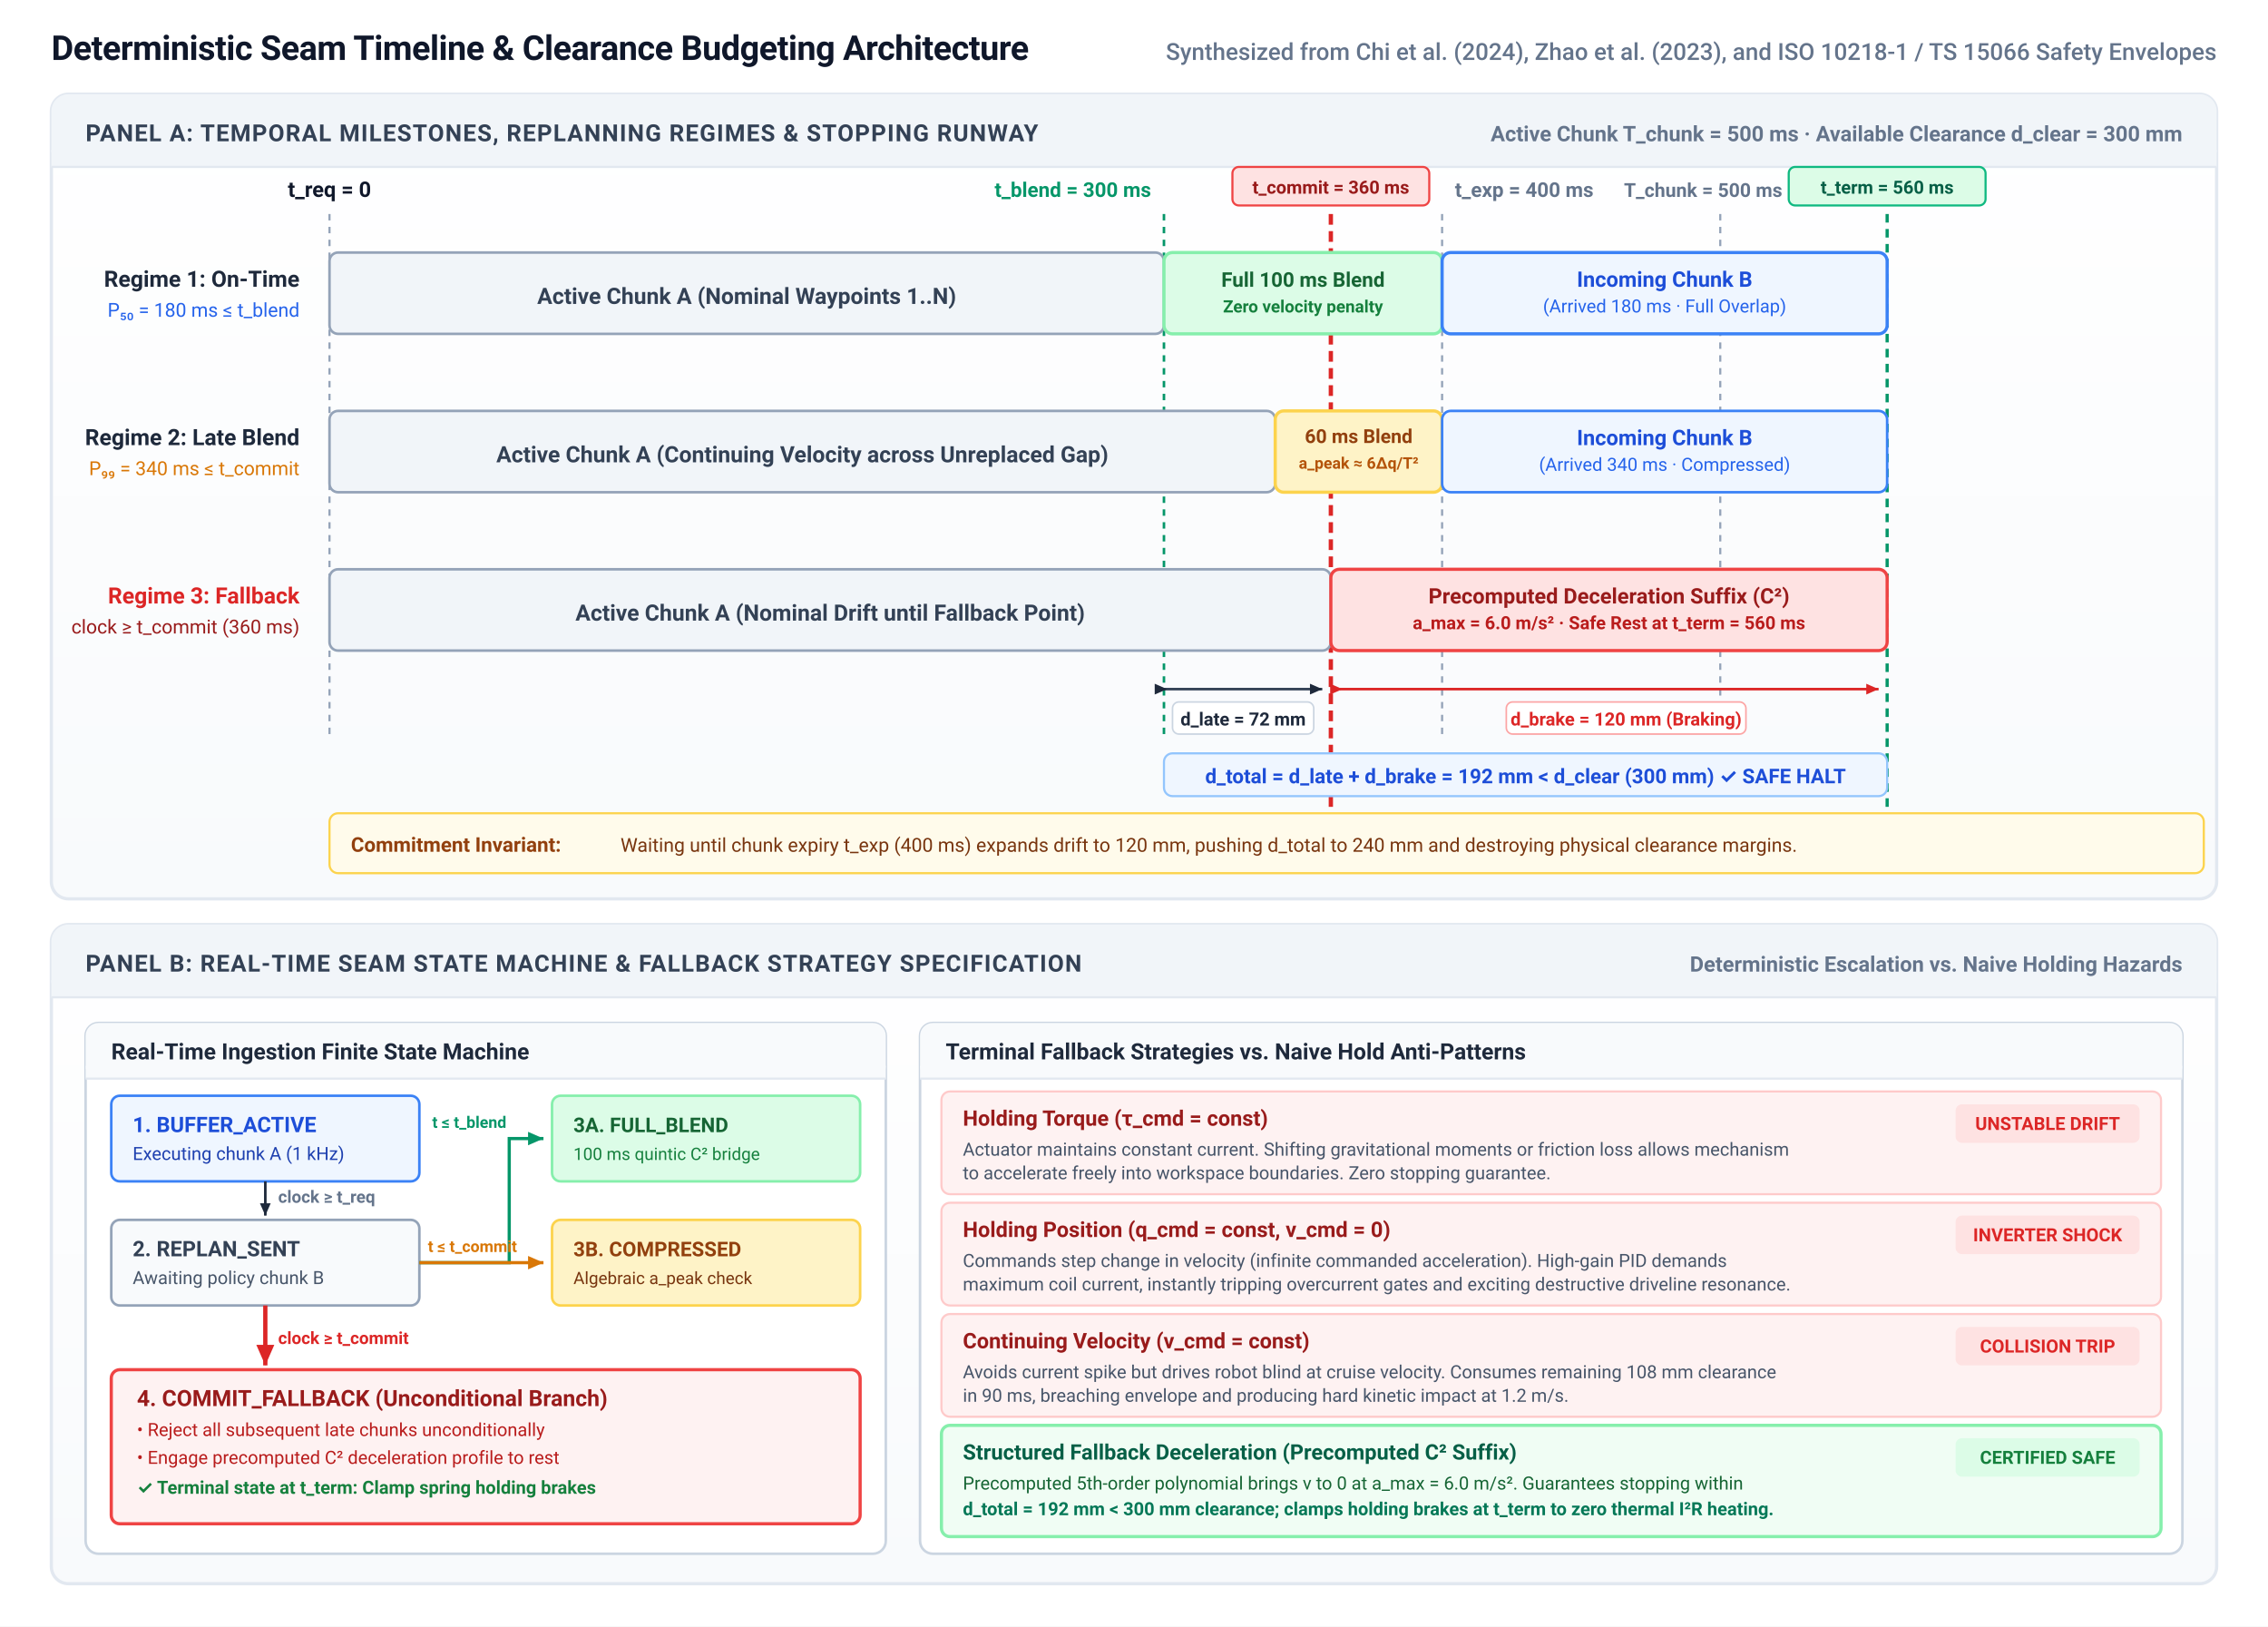
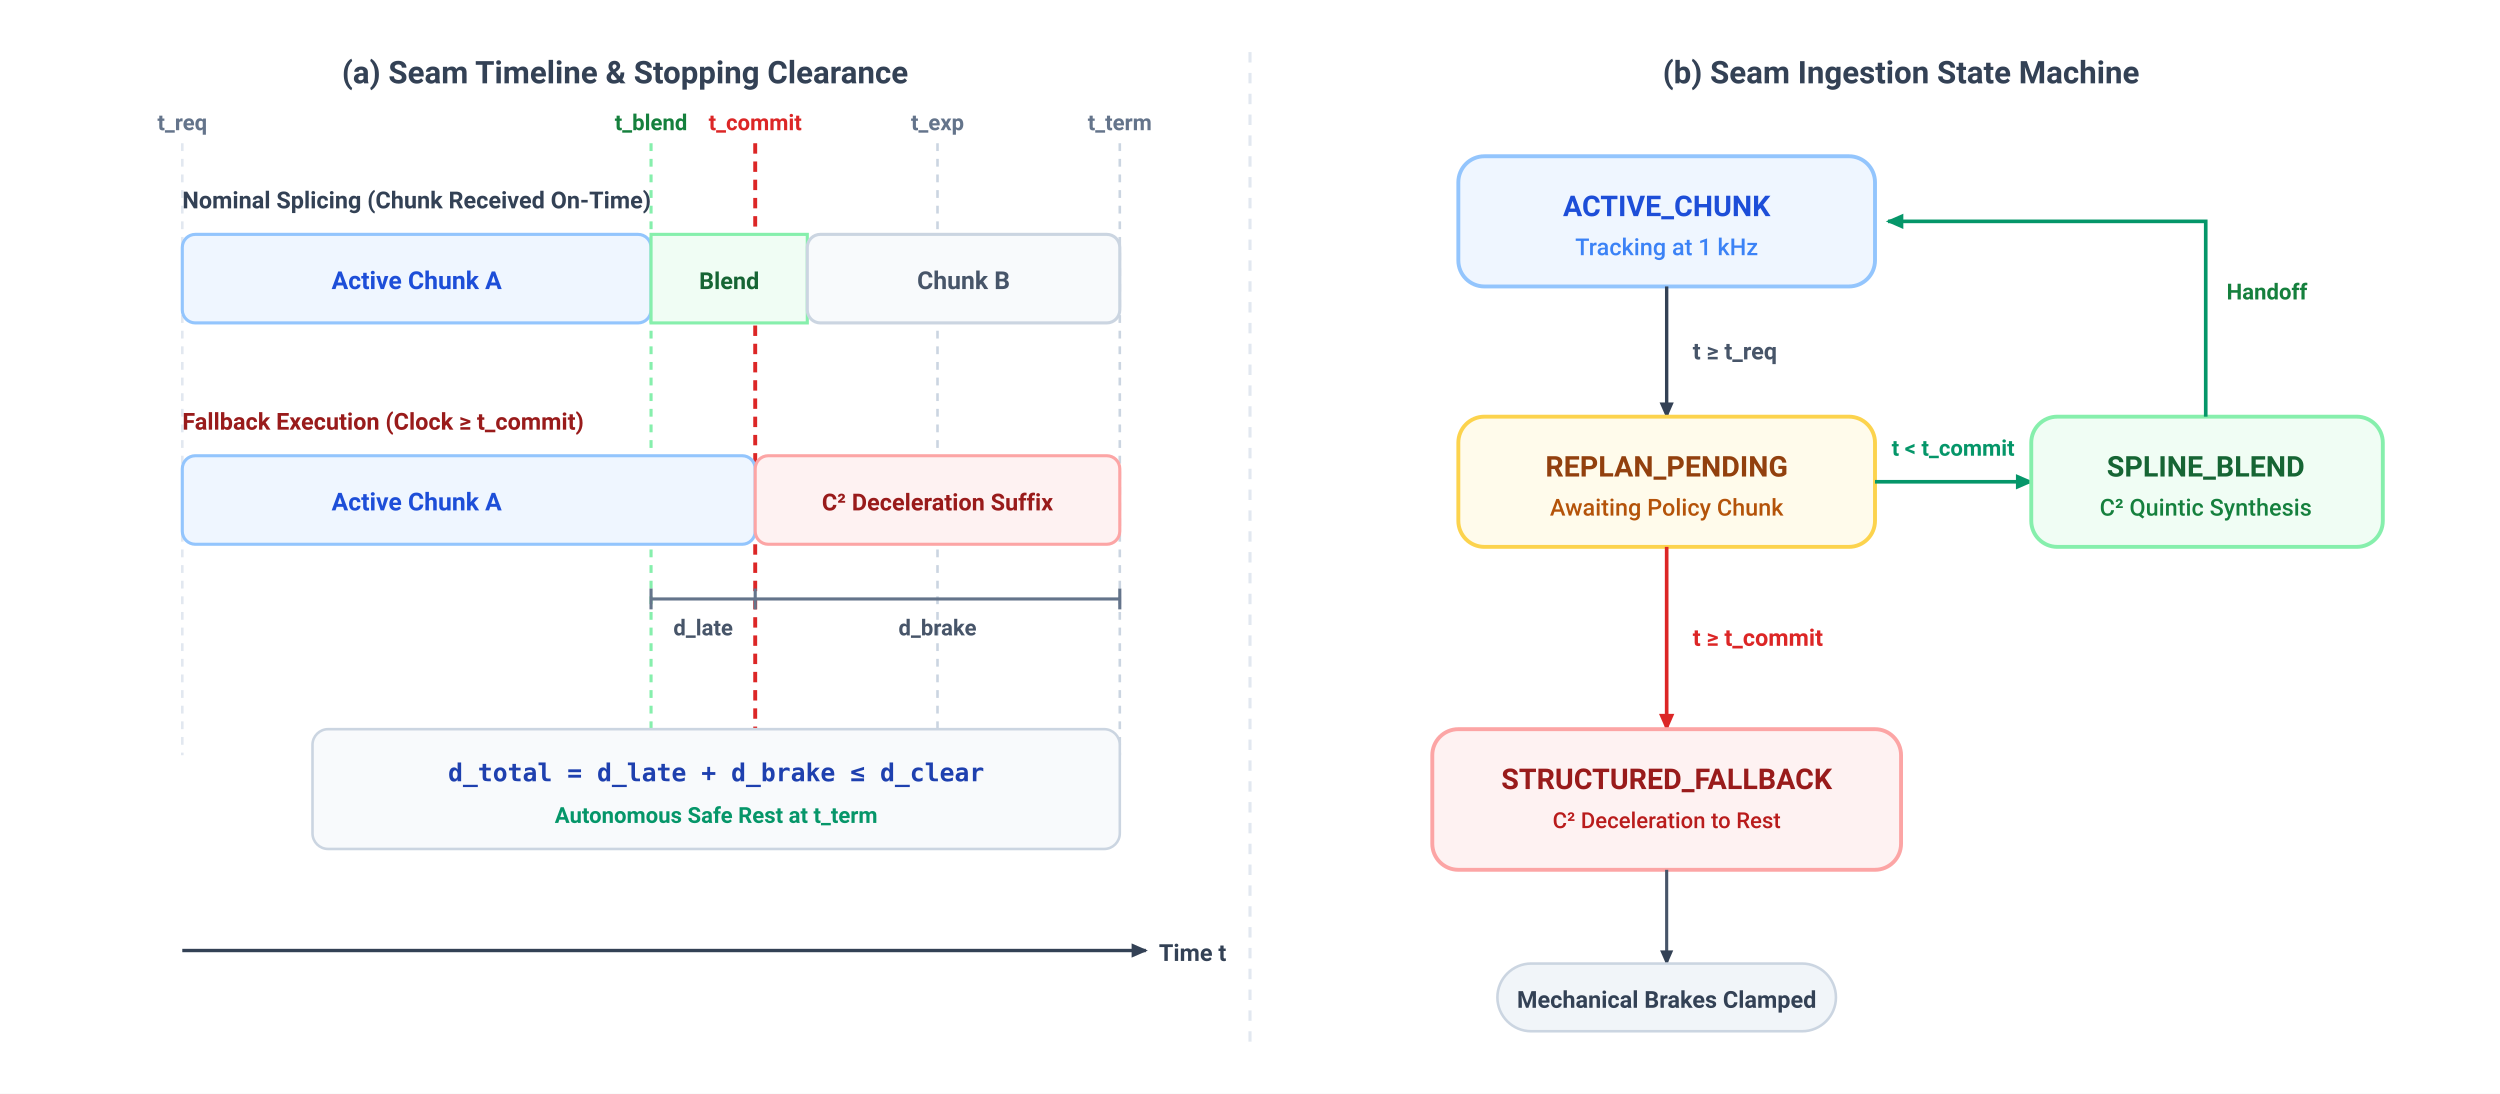
- <svg xmlns="http://www.w3.org/2000/svg" viewBox="0 0 1060 760" width="1060" height="760" font-family="-apple-system, BlinkMacSystemFont, 'Segoe UI', Roboto, Helvetica, Arial, sans-serif">
+ <svg xmlns="http://www.w3.org/2000/svg" viewBox="0 0 960 420" width="100%" height="100%" font-family="-apple-system, BlinkMacSystemFont, 'Segoe UI', Roboto, Helvetica, Arial, sans-serif">
  <defs>
-     <linearGradient id="panel-grad" x1="0%" y1="0%" x2="0%" y2="100%">
-       <stop offset="0%" stop-color="#FFFFFF" />
-       <stop offset="100%" stop-color="#F8FAFC" />
-     </linearGradient>
-     <marker id="arr-navy" viewBox="0 0 10 10" refX="8" refY="5" markerWidth="6" markerHeight="6" orient="auto-start-reverse">
-       <path d="M 0 1.5 L 8 5 L 0 8.5 z" fill="#1E293B" />
+     <marker id="arr-dark" viewBox="0 0 10 10" refX="7" refY="5" markerWidth="6" markerHeight="6" orient="auto-start-reverse">
+       <path d="M 0 1.5 L 8 5 L 0 8.5 z" fill="#334155" />
    </marker>
-     <marker id="arr-rev-navy" viewBox="0 0 10 10" refX="2" refY="5" markerWidth="6" markerHeight="6" orient="auto-start-reverse">
-       <path d="M 8 1.5 L 0 5 L 8 8.5 z" fill="#1E293B" />
-     </marker>
-     <marker id="arr-rose" viewBox="0 0 10 10" refX="8" refY="5" markerWidth="6" markerHeight="6" orient="auto-start-reverse">
+     <marker id="arr-red" viewBox="0 0 10 10" refX="7" refY="5" markerWidth="6" markerHeight="6" orient="auto-start-reverse">
      <path d="M 0 1.5 L 8 5 L 0 8.5 z" fill="#DC2626" />
    </marker>
-     <marker id="arr-rev-rose" viewBox="0 0 10 10" refX="2" refY="5" markerWidth="6" markerHeight="6" orient="auto-start-reverse">
-       <path d="M 8 1.5 L 0 5 L 8 8.5 z" fill="#DC2626" />
-     </marker>
-     <marker id="arr-emerald" viewBox="0 0 10 10" refX="8" refY="5" markerWidth="6" markerHeight="6" orient="auto-start-reverse">
+     <marker id="arr-green" viewBox="0 0 10 10" refX="7" refY="5" markerWidth="6" markerHeight="6" orient="auto-start-reverse">
      <path d="M 0 1.5 L 8 5 L 0 8.5 z" fill="#059669" />
    </marker>
-     <marker id="arr-amber" viewBox="0 0 10 10" refX="8" refY="5" markerWidth="6" markerHeight="6" orient="auto-start-reverse">
-       <path d="M 0 1.5 L 8 5 L 0 8.5 z" fill="#D97706" />
+     <marker id="arr-blue" viewBox="0 0 10 10" refX="7" refY="5" markerWidth="6" markerHeight="6" orient="auto-start-reverse">
+       <path d="M 0 1.5 L 8 5 L 0 8.5 z" fill="#2563EB" />
    </marker>
+     <pattern id="clear-hatch" width="8" height="8" patternTransform="rotate(45 0 0)" patternUnits="userSpaceOnUse">
+       <line x1="0" y1="0" x2="0" y2="8" stroke="#E2E8F0" stroke-width="2" />
+     </pattern>
  </defs>
-   <rect width="1060" height="760" fill="#FFFFFF" />
-   <text x="24" y="28" font-size="16" font-weight="700" fill="#0F172A" letter-spacing="-0.2">Deterministic Seam Timeline &amp; Clearance Budgeting Architecture</text>
-   <text x="1036" y="28" font-size="11" font-weight="500" fill="#64748B" text-anchor="end">Synthesized from Chi et al. (2024), Zhao et al. (2023), and ISO 10218-1 / TS 15066 Safety Envelopes</text>
-   <g id="panel-a" transform="translate(24, 44)">
-     <rect x="0" y="0" width="1012" height="376" rx="8" fill="url(#panel-grad)" stroke="#E2E8F0" stroke-width="1.5" />
-     <rect x="0" y="0" width="1012" height="34" rx="8" fill="#F1F5F9" />
-     <path d="M 0 26 L 0 34 L 1012 34 L 1012 26 Z" fill="#F1F5F9" />
-     <line x1="0" y1="34" x2="1012" y2="34" stroke="#E2E8F0" stroke-width="1" />
-     <text x="16" y="22" font-size="11" font-weight="700" fill="#334155" letter-spacing="0.5">PANEL A: TEMPORAL MILESTONES, REPLANNING REGIMES &amp; STOPPING RUNWAY</text>
-     <text x="996" y="22" font-size="10" font-weight="600" fill="#64748B" text-anchor="end">Active Chunk T_chunk = 500 ms · Available Clearance d_clear = 300 mm</text>
-     <line x1="130" y1="56" x2="130" y2="300" stroke="#94A3B8" stroke-width="1" stroke-dasharray="3,3" />
-     <text x="130" y="48" font-size="10" font-weight="700" fill="#0F172A" text-anchor="middle">t_req = 0</text>
-     <line x1="520" y1="56" x2="520" y2="300" stroke="#059669" stroke-width="1.2" stroke-dasharray="3,3" />
-     <text x="514" y="48" font-size="9.5" font-weight="700" fill="#059669" text-anchor="end">t_blend = 300 ms</text>
-     <line x1="598" y1="56" x2="598" y2="350" stroke="#DC2626" stroke-width="2" stroke-dasharray="5,3" />
-     <rect x="552" y="34" width="92" height="18" rx="3" fill="#FEE2E2" stroke="#EF4444" stroke-width="1" />
-     <text x="598" y="46.5" font-size="8.5" font-weight="700" fill="#991B1B" text-anchor="middle">t_commit = 360 ms</text>
-     <line x1="650" y1="56" x2="650" y2="300" stroke="#94A3B8" stroke-width="1" stroke-dasharray="3,3" />
-     <text x="656" y="48" font-size="9.5" font-weight="600" fill="#64748B" text-anchor="start">t_exp = 400 ms</text>
-     <line x1="780" y1="56" x2="780" y2="300" stroke="#94A3B8" stroke-width="1" stroke-dasharray="3,3" />
-     <text x="772" y="48" font-size="9" font-weight="600" fill="#64748B" text-anchor="middle">T_chunk = 500 ms</text>
-     <line x1="858" y1="56" x2="858" y2="350" stroke="#059669" stroke-width="1.5" stroke-dasharray="4,3" />
-     <rect x="812" y="34" width="92" height="18" rx="3" fill="#DCFCE7" stroke="#10B981" stroke-width="1" />
-     <text x="858" y="46.5" font-size="8.5" font-weight="700" fill="#065F46" text-anchor="middle">t_term = 560 ms</text>
-     <g transform="translate(16, 68)">
-       <text x="100" y="22" font-size="10.5" font-weight="700" fill="#1E293B" text-anchor="end">Regime 1: On-Time</text>
-       <text x="100" y="36" font-size="9" fill="#2563EB" text-anchor="end">P₅₀ = 180 ms ≤ t_blend</text>
-       <rect x="114" y="6" width="390" height="38" rx="4" fill="#F1F5F9" stroke="#94A3B8" stroke-width="1.2" />
-       <text x="309" y="30" font-size="10.5" font-weight="700" fill="#334155" text-anchor="middle">Active Chunk A (Nominal Waypoints 1..N)</text>
-       <rect x="504" y="6" width="130" height="38" rx="4" fill="#DCFCE7" stroke="#86EFAC" stroke-width="1.5" />
-       <text x="569" y="22" font-size="9.5" font-weight="700" fill="#166534" text-anchor="middle">Full 100 ms Blend</text>
-       <text x="569" y="34" font-size="8" font-weight="600" fill="#15803D" text-anchor="middle">Zero velocity penalty</text>
-       <rect x="634" y="6" width="208" height="38" rx="4" fill="#EFF6FF" stroke="#3B82F6" stroke-width="1.5" />
-       <text x="738" y="22" font-size="10" font-weight="700" fill="#1D4ED8" text-anchor="middle">Incoming Chunk B</text>
-       <text x="738" y="34" font-size="8.5" fill="#2563EB" text-anchor="middle">(Arrived 180 ms · Full Overlap)</text>
+   <rect width="960" height="420" fill="#FFFFFF" />
+   <text x="240" y="32" font-size="12" font-weight="700" fill="#334155" text-anchor="middle">(a) Seam Timeline &amp; Stopping Clearance</text>
+   <text x="730" y="32" font-size="12" font-weight="700" fill="#334155" text-anchor="middle">(b) Seam Ingestion State Machine</text>
+   <line x1="480" y1="20" x2="480" y2="400" stroke="#E2E8F0" stroke-width="1.2" stroke-dasharray="4,4" />
+   <g id="panel-a" transform="translate(30, 0)">
+     <line x1="40" y1="55" x2="40" y2="290" stroke="#E2E8F0" stroke-width="1" stroke-dasharray="3,3" />
+     <text x="40" y="50" font-size="8.5" font-weight="700" fill="#64748B" text-anchor="middle">t_req</text>
+     <line x1="220" y1="55" x2="220" y2="290" stroke="#86EFAC" stroke-width="1.2" stroke-dasharray="3,3" />
+     <text x="220" y="50" font-size="8.5" font-weight="700" fill="#15803D" text-anchor="middle">t_blend</text>
+     <line x1="260" y1="55" x2="260" y2="290" stroke="#DC2626" stroke-width="1.5" stroke-dasharray="4,3" />
+     <text x="260" y="50" font-size="8.5" font-weight="700" fill="#DC2626" text-anchor="middle">t_commit</text>
+     <line x1="330" y1="55" x2="330" y2="290" stroke="#CBD5E1" stroke-width="1" stroke-dasharray="3,3" />
+     <text x="330" y="50" font-size="8.5" font-weight="600" fill="#64748B" text-anchor="middle">t_exp</text>
+     <line x1="400" y1="55" x2="400" y2="290" stroke="#CBD5E1" stroke-width="1" stroke-dasharray="3,3" />
+     <text x="400" y="50" font-size="8.5" font-weight="600" fill="#64748B" text-anchor="middle">t_term</text>
+     <text x="40" y="80" font-size="9" font-weight="700" fill="#334155">Nominal Splicing (Chunk Received On-Time)</text>
+     <rect x="40" y="90" width="180" height="34" rx="5" fill="#EFF6FF" stroke="#93C5FD" stroke-width="1.2" />
+     <text x="130" y="111" font-size="9.5" font-weight="600" fill="#1D4ED8" text-anchor="middle">Active Chunk A</text>
+     <rect x="220" y="90" width="60" height="34" rx="0" fill="#F0FDF4" stroke="#86EFAC" stroke-width="1.2" />
+     <text x="250" y="111" font-size="9" font-weight="700" fill="#166534" text-anchor="middle">Blend</text>
+     <rect x="280" y="90" width="120" height="34" rx="5" fill="#F8FAFC" stroke="#CBD5E1" stroke-width="1.2" />
+     <text x="340" y="111" font-size="9.5" font-weight="600" fill="#475569" text-anchor="middle">Chunk B</text>
+     <text x="40" y="165" font-size="9" font-weight="700" fill="#991B1B">Fallback Execution (Clock ≥ t_commit)</text>
+     <rect x="40" y="175" width="220" height="34" rx="5" fill="#EFF6FF" stroke="#93C5FD" stroke-width="1.2" />
+     <text x="130" y="196" font-size="9.5" font-weight="600" fill="#1D4ED8" text-anchor="middle">Active Chunk A</text>
+     <rect x="260" y="175" width="140" height="34" rx="5" fill="#FEF2F2" stroke="#FCA5A5" stroke-width="1.2" />
+     <text x="330" y="196" font-size="9" font-weight="700" fill="#991B1B" text-anchor="middle">C² Deceleration Suffix</text>
+     <line x1="220" y1="230" x2="260" y2="230" stroke="#64748B" stroke-width="1.2" />
+     <line x1="220" y1="226" x2="220" y2="234" stroke="#64748B" stroke-width="1.2" />
+     <line x1="260" y1="226" x2="260" y2="234" stroke="#64748B" stroke-width="1.2" />
+     <text x="240" y="244" font-size="8.5" font-weight="600" fill="#475569" text-anchor="middle">d_late</text>
+     <line x1="260" y1="230" x2="400" y2="230" stroke="#64748B" stroke-width="1.2" />
+     <line x1="400" y1="226" x2="400" y2="234" stroke="#64748B" stroke-width="1.2" />
+     <text x="330" y="244" font-size="8.5" font-weight="600" fill="#475569" text-anchor="middle">d_brake</text>
+     <rect x="90" y="280" width="310" height="46" rx="6" fill="#F8FAFC" stroke="#CBD5E1" stroke-width="1" />
+     <text x="245" y="300" font-size="9.5" font-family="monospace" font-weight="700" fill="#1E40AF" text-anchor="middle">d_total = d_late + d_brake ≤ d_clear</text>
+     <text x="245" y="316" font-size="8.5" font-weight="600" fill="#059669" text-anchor="middle">Autonomous Safe Rest at t_term</text>
+     <line x1="40" y1="365" x2="410" y2="365" stroke="#334155" stroke-width="1.3" marker-end="url(#arr-dark)" />
+     <text x="415" y="369" font-size="9" font-weight="700" fill="#334155">Time t</text>
+   </g>
+   <g id="panel-b" transform="translate(520, 0)">
+     <g transform="translate(40, 60)">
+       <rect x="0" y="0" width="160" height="50" rx="10" fill="#EFF6FF" stroke="#93C5FD" stroke-width="1.5" />
+       <text x="80" y="23" font-size="11" font-weight="700" fill="#1D4ED8" text-anchor="middle">ACTIVE_CHUNK</text>
+       <text x="80" y="38" font-size="9" font-weight="500" fill="#3B82F6" text-anchor="middle">Tracking at 1 kHz</text>
    </g>
-     <g transform="translate(16, 142)">
-       <text x="100" y="22" font-size="10.5" font-weight="700" fill="#1E293B" text-anchor="end">Regime 2: Late Blend</text>
-       <text x="100" y="36" font-size="9" fill="#D97706" text-anchor="end">P₉₉ = 340 ms ≤ t_commit</text>
-       <rect x="114" y="6" width="442" height="38" rx="4" fill="#F1F5F9" stroke="#94A3B8" stroke-width="1.2" />
-       <text x="335" y="30" font-size="10.5" font-weight="700" fill="#334155" text-anchor="middle">Active Chunk A (Continuing Velocity across Unreplaced Gap)</text>
-       <rect x="556" y="6" width="78" height="38" rx="4" fill="#FEF3C7" stroke="#FCD34D" stroke-width="1.5" />
-       <text x="595" y="21" font-size="9" font-weight="700" fill="#92400E" text-anchor="middle">60 ms Blend</text>
-       <text x="595" y="33" font-size="7.5" font-weight="600" fill="#B45309" text-anchor="middle">a_peak ≈ 6Δq/T²</text>
-       <rect x="634" y="6" width="208" height="38" rx="4" fill="#EFF6FF" stroke="#3B82F6" stroke-width="1.2" />
-       <text x="738" y="22" font-size="10" font-weight="700" fill="#1D4ED8" text-anchor="middle">Incoming Chunk B</text>
-       <text x="738" y="34" font-size="8.5" fill="#2563EB" text-anchor="middle">(Arrived 340 ms · Compressed)</text>
+     <line x1="120" y1="110" x2="120" y2="160" stroke="#334155" stroke-width="1.3" marker-end="url(#arr-dark)" />
+     <text x="130" y="138" font-size="9" font-weight="600" fill="#475569">t ≥ t_req</text>
+     <g transform="translate(40, 160)">
+       <rect x="0" y="0" width="160" height="50" rx="10" fill="#FFFBEB" stroke="#FCD34D" stroke-width="1.5" />
+       <text x="80" y="23" font-size="11" font-weight="700" fill="#92400E" text-anchor="middle">REPLAN_PENDING</text>
+       <text x="80" y="38" font-size="9" font-weight="500" fill="#B45309" text-anchor="middle">Awaiting Policy Chunk</text>
    </g>
-     <g transform="translate(16, 216)">
-       <text x="100" y="22" font-size="10.5" font-weight="700" fill="#DC2626" text-anchor="end">Regime 3: Fallback</text>
-       <text x="100" y="36" font-size="9" fill="#991B1B" text-anchor="end">clock ≥ t_commit (360 ms)</text>
-       <rect x="114" y="6" width="468" height="38" rx="4" fill="#F1F5F9" stroke="#94A3B8" stroke-width="1.2" />
-       <text x="348" y="30" font-size="10.5" font-weight="700" fill="#334155" text-anchor="middle">Active Chunk A (Nominal Drift until Fallback Point)</text>
-       <rect x="582" y="6" width="260" height="38" rx="4" fill="#FEE2E2" stroke="#EF4444" stroke-width="1.5" />
-       <text x="712" y="22" font-size="10" font-weight="700" fill="#991B1B" text-anchor="middle">Precomputed Deceleration Suffix (C²)</text>
-       <text x="712" y="34" font-size="8.5" font-weight="600" fill="#B91C1C" text-anchor="middle">a_max = 6.0 m/s² · Safe Rest at t_term = 560 ms</text>
-       <g transform="translate(0, 50)">
-         <line x1="504" y1="12" x2="578" y2="12" stroke="#334155" stroke-width="1.2" marker-start="url(#arr-rev-navy)" marker-end="url(#arr-navy)" />
-         <rect x="508" y="18" width="66" height="15" rx="3" fill="#FFFFFF" stroke="#CBD5E1" stroke-width="0.75" />
-         <text x="541" y="29" font-size="8.5" font-weight="700" fill="#1E293B" text-anchor="middle">d_late = 72 mm</text>
-         <line x1="586" y1="12" x2="838" y2="12" stroke="#DC2626" stroke-width="1.2" marker-start="url(#arr-rev-rose)" marker-end="url(#arr-rose)" />
-         <rect x="664" y="18" width="112" height="15" rx="3" fill="#FFFFFF" stroke="#FCA5A5" stroke-width="0.75" />
-         <text x="720" y="29" font-size="8.5" font-weight="700" fill="#DC2626" text-anchor="middle">d_brake = 120 mm (Braking)</text>
-         <rect x="504" y="42" width="338" height="20" rx="4" fill="#EFF6FF" stroke="#93C5FD" stroke-width="1" />
-         <text x="673" y="56" font-size="9.5" font-weight="700" fill="#1D4ED8" text-anchor="middle">d_total = d_late + d_brake = 192 mm &lt; d_clear (300 mm) ✓ SAFE HALT</text>
-       </g>
+     <path d="M 200 185 L 260 185" fill="none" stroke="#059669" stroke-width="1.4" marker-end="url(#arr-green)" />
+     <text x="230" y="175" font-size="8.5" font-weight="700" fill="#059669" text-anchor="middle">t &lt; t_commit</text>
+     <g transform="translate(260, 160)">
+       <rect x="0" y="0" width="135" height="50" rx="10" fill="#F0FDF4" stroke="#86EFAC" stroke-width="1.5" />
+       <text x="67" y="23" font-size="11" font-weight="700" fill="#166534" text-anchor="middle">SPLINE_BLEND</text>
+       <text x="67" y="38" font-size="9" font-weight="500" fill="#15803D" text-anchor="middle">C² Quintic Synthesis</text>
    </g>
-     <g transform="translate(16, 336)">
-       <rect x="114" y="0" width="876" height="28" rx="4" fill="#FFFBEB" stroke="#FCD34D" stroke-width="1" />
-       <text x="124" y="18" font-size="9.5" font-weight="700" fill="#92400E">Commitment Invariant:</text>
-       <text x="250" y="18" font-size="9" fill="#78350F">Waiting until chunk expiry t_exp (400 ms) expands drift to 120 mm, pushing d_total to 240 mm and destroying physical clearance margins.</text>
+     <path d="M 327 160 L 327 85 L 205 85" fill="none" stroke="#059669" stroke-width="1.4" marker-end="url(#arr-green)" />
+     <text x="335" y="115" font-size="8.5" font-weight="600" fill="#15803D">Handoff</text>
+     <line x1="120" y1="210" x2="120" y2="280" stroke="#DC2626" stroke-width="1.4" marker-end="url(#arr-red)" />
+     <text x="130" y="248" font-size="9" font-weight="700" fill="#DC2626">t ≥ t_commit</text>
+     <g transform="translate(30, 280)">
+       <rect x="0" y="0" width="180" height="54" rx="10" fill="#FEF2F2" stroke="#FCA5A5" stroke-width="1.5" />
+       <text x="90" y="23" font-size="11" font-weight="700" fill="#991B1B" text-anchor="middle">STRUCTURED_FALLBACK</text>
+       <text x="90" y="38" font-size="8.5" font-weight="500" fill="#B91C1C" text-anchor="middle">C² Deceleration to Rest</text>
    </g>
-   </g>
-   <g id="panel-b" transform="translate(24, 432)">
-     <rect x="0" y="0" width="1012" height="308" rx="8" fill="url(#panel-grad)" stroke="#E2E8F0" stroke-width="1.5" />
-     <rect x="0" y="0" width="1012" height="34" rx="8" fill="#F1F5F9" />
-     <path d="M 0 26 L 0 34 L 1012 34 L 1012 26 Z" fill="#F1F5F9" />
-     <line x1="0" y1="34" x2="1012" y2="34" stroke="#E2E8F0" stroke-width="1" />
-     <text x="16" y="22" font-size="11" font-weight="700" fill="#334155" letter-spacing="0.5">PANEL B: REAL-TIME SEAM STATE MACHINE &amp; FALLBACK STRATEGY SPECIFICATION</text>
-     <text x="996" y="22" font-size="10" font-weight="600" fill="#64748B" text-anchor="end">Deterministic Escalation vs. Naive Holding Hazards</text>
-     <g transform="translate(16, 46)">
-       <rect x="0" y="0" width="374" height="248" rx="6" fill="#FFFFFF" stroke="#CBD5E1" stroke-width="1.2" />
-       <rect x="0" y="0" width="374" height="26" rx="6" fill="#F8FAFC" />
-       <path d="M 0 20 L 0 26 L 374 26 L 374 20 Z" fill="#F8FAFC" />
-       <line x1="0" y1="26" x2="374" y2="26" stroke="#E2E8F0" stroke-width="1" />
-       <text x="12" y="17" font-size="10.5" font-weight="700" fill="#1E293B">Real-Time Ingestion Finite State Machine</text>
-       <g transform="translate(12, 34)">
-         <rect x="0" y="0" width="144" height="40" rx="4" fill="#EFF6FF" stroke="#3B82F6" stroke-width="1.2" />
-         <text x="10" y="17" font-size="10" font-weight="700" fill="#1D4ED8">1. BUFFER_ACTIVE</text>
-         <text x="10" y="30" font-size="8.5" fill="#1E40AF">Executing chunk A (1 kHz)</text>
-         <path d="M 72 40 L 72 56" fill="none" stroke="#1E293B" stroke-width="1.2" marker-end="url(#arr-navy)" />
-         <text x="78" y="50" font-size="8" font-weight="600" fill="#64748B">clock ≥ t_req</text>
-         <g transform="translate(0, 58)">
-           <rect x="0" y="0" width="144" height="40" rx="4" fill="#F8FAFC" stroke="#94A3B8" stroke-width="1.2" />
-           <text x="10" y="17" font-size="10" font-weight="700" fill="#334155">2. REPLAN_SENT</text>
-           <text x="10" y="30" font-size="8.5" fill="#475569">Awaiting policy chunk B</text>
-         </g>
-         <path d="M 144 78 L 186 78 L 186 20 L 202 20" fill="none" stroke="#059669" stroke-width="1.5" marker-end="url(#arr-emerald)" />
-         <text x="150" y="15" font-size="7.5" font-weight="700" fill="#059669">t ≤ t_blend</text>
-         <rect x="206" y="0" width="144" height="40" rx="4" fill="#DCFCE7" stroke="#86EFAC" stroke-width="1.2" />
-         <text x="216" y="17" font-size="9.5" font-weight="700" fill="#166534">3A. FULL_BLEND</text>
-         <text x="216" y="30" font-size="8" fill="#15803D">100 ms quintic C² bridge</text>
-         <path d="M 144 78 L 202 78" fill="none" stroke="#D97706" stroke-width="1.5" marker-end="url(#arr-amber)" />
-         <text x="148" y="73" font-size="7.5" font-weight="700" fill="#D97706">t ≤ t_commit</text>
-         <rect x="206" y="58" width="144" height="40" rx="4" fill="#FEF3C7" stroke="#FCD34D" stroke-width="1.2" />
-         <text x="216" y="75" font-size="9.5" font-weight="700" fill="#92400E">3B. COMPRESSED</text>
-         <text x="216" y="88" font-size="8" fill="#78350F">Algebraic a_peak check</text>
-         <path d="M 72 98 L 72 126" fill="none" stroke="#DC2626" stroke-width="2" marker-end="url(#arr-rose)" />
-         <text x="78" y="116" font-size="8" font-weight="700" fill="#DC2626">clock ≥ t_commit</text>
-         <g transform="translate(0, 128)">
-           <rect x="0" y="0" width="350" height="72" rx="4" fill="#FEF2F2" stroke="#EF4444" stroke-width="1.5" />
-           <text x="12" y="17" font-size="10.5" font-weight="700" fill="#991B1B">4. COMMIT_FALLBACK (Unconditional Branch)</text>
-           <text x="12" y="31" font-size="8.5" fill="#B91C1C">• Reject all subsequent late chunks unconditionally</text>
-           <text x="12" y="44" font-size="8.5" fill="#B91C1C">• Engage precomputed C² deceleration profile to rest</text>
-           <text x="12" y="58" font-size="8.5" font-weight="700" fill="#15803D">✓ Terminal state at t_term: Clamp spring holding brakes</text>
-         </g>
-       </g>
-     </g>
-     <g transform="translate(406, 46)">
-       <rect x="0" y="0" width="590" height="248" rx="6" fill="#FFFFFF" stroke="#CBD5E1" stroke-width="1.2" />
-       <rect x="0" y="0" width="590" height="26" rx="6" fill="#F8FAFC" />
-       <path d="M 0 20 L 0 26 L 590 26 L 590 20 Z" fill="#F8FAFC" />
-       <line x1="0" y1="26" x2="590" y2="26" stroke="#E2E8F0" stroke-width="1" />
-       <text x="12" y="17" font-size="10.5" font-weight="700" fill="#1E293B">Terminal Fallback Strategies vs. Naive Hold Anti-Patterns</text>
-       <g transform="translate(10, 32)">
-         <rect x="0" y="0" width="570" height="48" rx="4" fill="#FEF2F2" stroke="#FECACA" stroke-width="1" />
-         <text x="10" y="16" font-size="10" font-weight="700" fill="#991B1B">Holding Torque (τ_cmd = const)</text>
-         <rect x="474" y="6" width="86" height="18" rx="3" fill="#FEE2E2" />
-         <text x="517" y="18" font-size="8.5" font-weight="700" fill="#DC2626" text-anchor="middle">UNSTABLE DRIFT</text>
-         <text x="10" y="30" font-size="8.5" fill="#475569">Actuator maintains constant current. Shifting gravitational moments or friction loss allows mechanism</text>
-         <text x="10" y="41" font-size="8.5" fill="#475569">to accelerate freely into workspace boundaries. Zero stopping guarantee.</text>
-         <g transform="translate(0, 52)">
-           <rect x="0" y="0" width="570" height="48" rx="4" fill="#FEF2F2" stroke="#FECACA" stroke-width="1" />
-           <text x="10" y="16" font-size="10" font-weight="700" fill="#991B1B">Holding Position (q_cmd = const, v_cmd = 0)</text>
-           <rect x="474" y="6" width="86" height="18" rx="3" fill="#FEE2E2" />
-           <text x="517" y="18" font-size="8.5" font-weight="700" fill="#DC2626" text-anchor="middle">INVERTER SHOCK</text>
-           <text x="10" y="30" font-size="8.5" fill="#475569">Commands step change in velocity (infinite commanded acceleration). High-gain PID demands</text>
-           <text x="10" y="41" font-size="8.5" fill="#475569">maximum coil current, instantly tripping overcurrent gates and exciting destructive driveline resonance.</text>
-         </g>
-         <g transform="translate(0, 104)">
-           <rect x="0" y="0" width="570" height="48" rx="4" fill="#FEF2F2" stroke="#FECACA" stroke-width="1" />
-           <text x="10" y="16" font-size="10" font-weight="700" fill="#991B1B">Continuing Velocity (v_cmd = const)</text>
-           <rect x="474" y="6" width="86" height="18" rx="3" fill="#FEE2E2" />
-           <text x="517" y="18" font-size="8.5" font-weight="700" fill="#DC2626" text-anchor="middle">COLLISION TRIP</text>
-           <text x="10" y="30" font-size="8.5" fill="#475569">Avoids current spike but drives robot blind at cruise velocity. Consumes remaining 108 mm clearance</text>
-           <text x="10" y="41" font-size="8.5" fill="#475569">in 90 ms, breaching envelope and producing hard kinetic impact at 1.2 m/s.</text>
-         </g>
-         <g transform="translate(0, 156)">
-           <rect x="0" y="0" width="570" height="52" rx="4" fill="#F0FDF4" stroke="#86EFAC" stroke-width="1.5" />
-           <text x="10" y="16" font-size="10" font-weight="700" fill="#065F46">Structured Fallback Deceleration (Precomputed C² Suffix)</text>
-           <rect x="474" y="6" width="86" height="18" rx="3" fill="#DCFCE7" />
-           <text x="517" y="18" font-size="8.5" font-weight="700" fill="#15803D" text-anchor="middle">CERTIFIED SAFE</text>
-           <text x="10" y="30" font-size="8.5" fill="#166534">Precomputed 5th-order polynomial brings v to 0 at a_max = 6.0 m/s². Guarantees stopping within</text>
-           <text x="10" y="42" font-size="8.5" font-weight="700" fill="#047857">d_total = 192 mm &lt; 300 mm clearance; clamps holding brakes at t_term to zero thermal I²R heating.</text>
-         </g>
-       </g>
-     </g>
+     <line x1="120" y1="334" x2="120" y2="370" stroke="#475569" stroke-width="1.2" marker-end="url(#arr-dark)" />
+     <rect x="55" y="370" width="130" height="26" rx="13" fill="#F1F5F9" stroke="#CBD5E1" stroke-width="1" />
+     <text x="120" y="387" font-size="9" font-weight="600" fill="#334155" text-anchor="middle">Mechanical Brakes Clamped</text>
  </g>
</svg>
